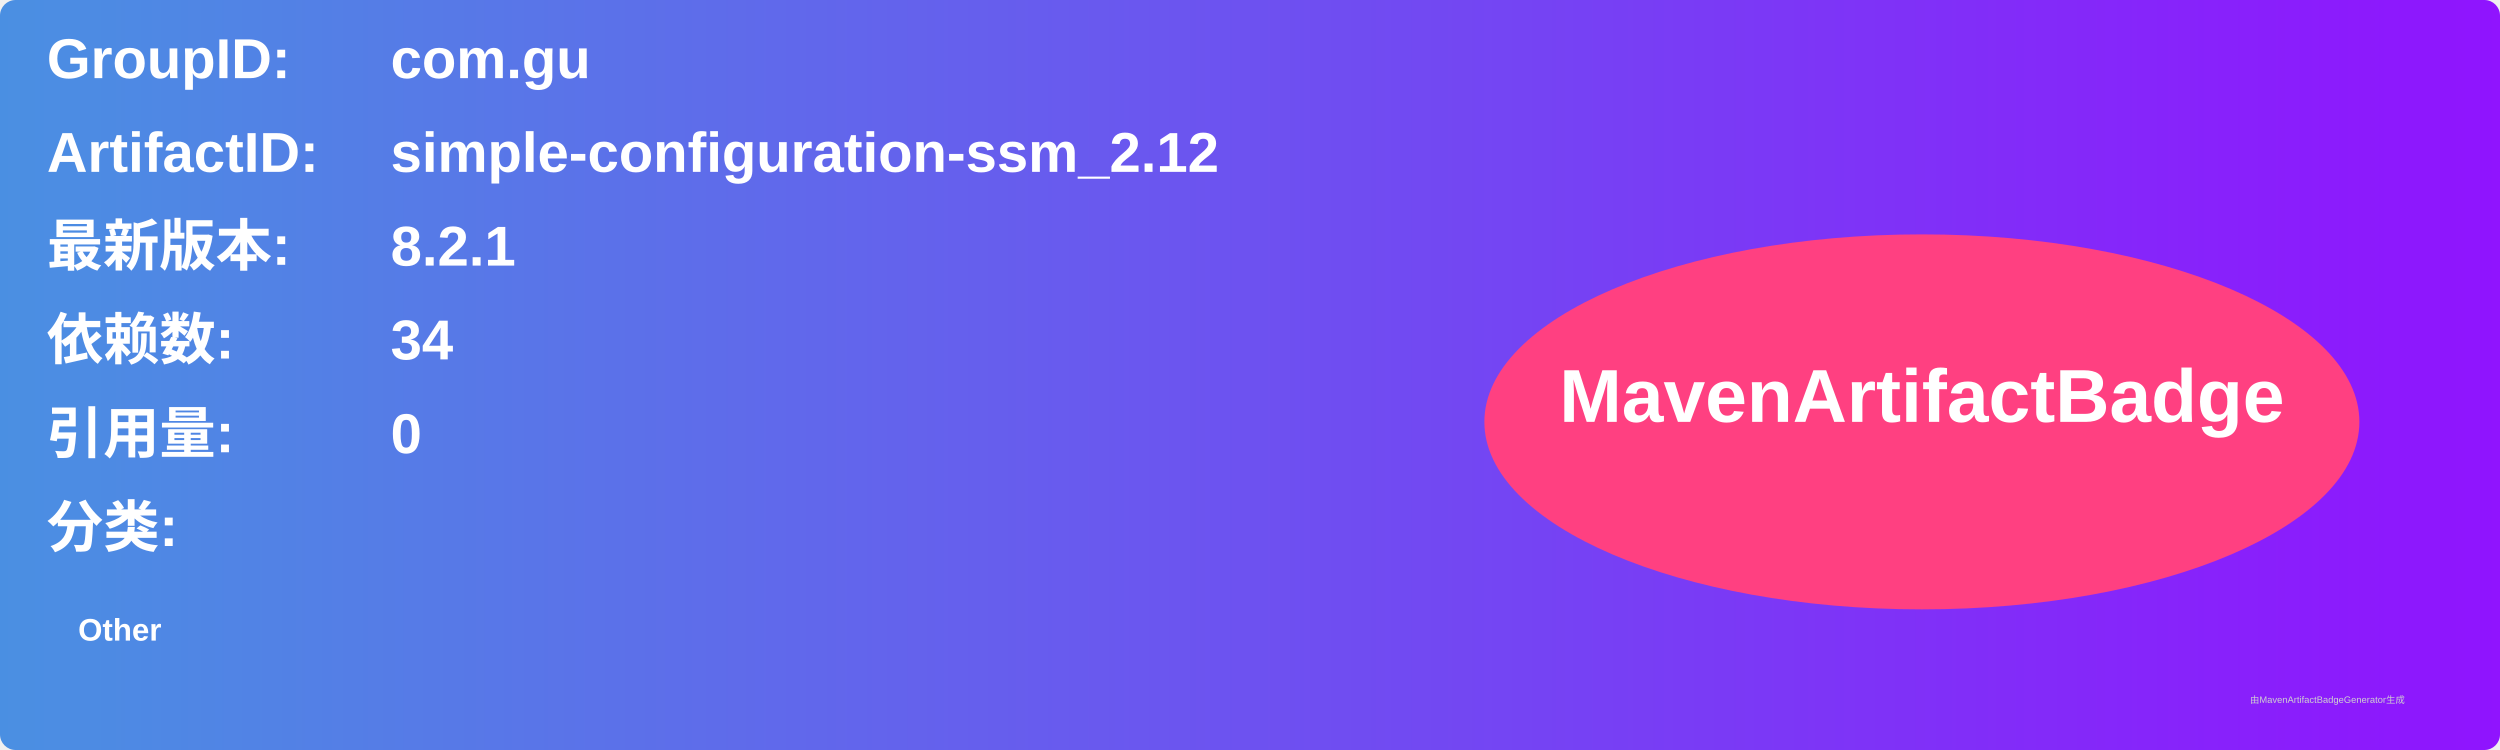
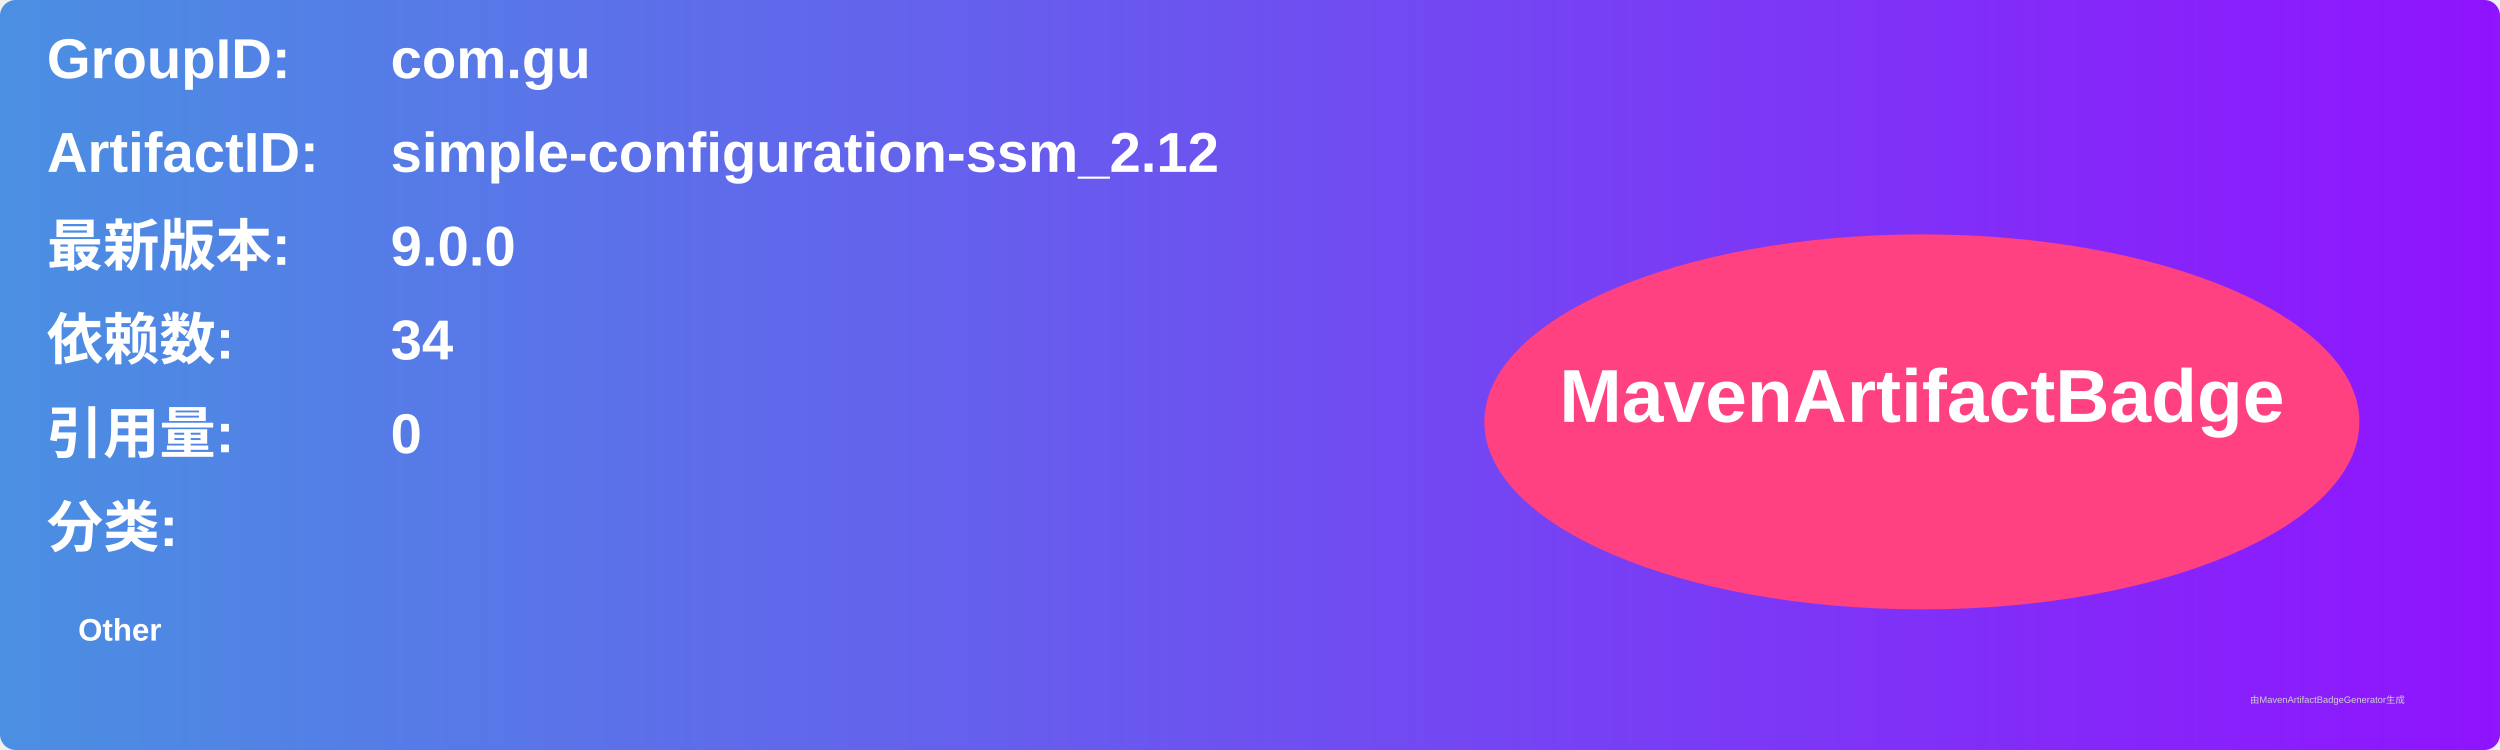
<svg xmlns="http://www.w3.org/2000/svg" width="800" height="240" viewBox="0 0 800 240">
  <linearGradient id="grad" x1="0%" y1="0%" x2="100%" y2="0%">
    <stop offset="0%" stop-color="#4a90e2" />
    <stop offset="100%" stop-color="#9013fe" />
  </linearGradient>
  <rect width="100%" height="100%" rx="5" ry="5" fill="url(#grad)" />
  <g transform="translate(15, 15)">
    <text x="0" y="10" font-family="Arial" font-size="18" fill="white" font-weight="bold" width="260">GroupID:</text>
    <text x="110" y="10" font-family="Arial" font-size="18" fill="white" font-weight="bold" width="460">com.gu</text>
    <text x="0" y="40" font-family="Arial" font-size="18" fill="white" font-weight="bold" width="260">ArtifactID:</text>
    <text x="110" y="40" font-family="Arial" font-size="18" fill="white" font-weight="bold" width="460">simple-configuration-ssm_2.12</text>
    <text x="0" y="70" font-family="Arial" font-size="18" fill="white" font-weight="bold">最新版本:</text>
    <text x="110" y="70" font-family="Arial" font-size="18" fill="white" font-weight="bold">
-       <tspan font-weight="bold">8.2.1</tspan>
+       <tspan font-weight="bold">9.0.0</tspan>
    </text>
    <text x="0" y="100" font-family="Arial" font-size="18" fill="white" font-weight="bold">依赖数: </text>
    <text x="110" y="100" font-family="Arial" font-size="18" fill="white">
      <tspan font-weight="bold">34</tspan>
    </text>
    <text x="0" y="130" font-family="Arial" font-size="18" fill="white" font-weight="bold">引用量: </text>
    <text x="110" y="130" font-family="Arial" font-size="18" fill="white">
      <tspan font-weight="bold">0</tspan>
    </text>
    <text x="0" y="160" font-family="Arial" font-size="18" fill="white" font-weight="bold">分类:</text>
    <text x="10" y="190" font-family="Arial" font-size="10" fill="white">
      <tspan font-weight="bold">Other</tspan>
    </text>
    <ellipse cx="600" cy="120" rx="140" ry="60" fill="#ff4081" />
    <text x="600" y="120" text-anchor="middle" font-family="Arial" font-size="24" fill="white" font-weight="bold">MavenArtifactBadge</text>
  </g>
  <text x="720" y="225" font-family="Arial" font-size="3" fill="#d0d0d0">由MavenArtifactBadgeGenerator生成</text>
</svg>
